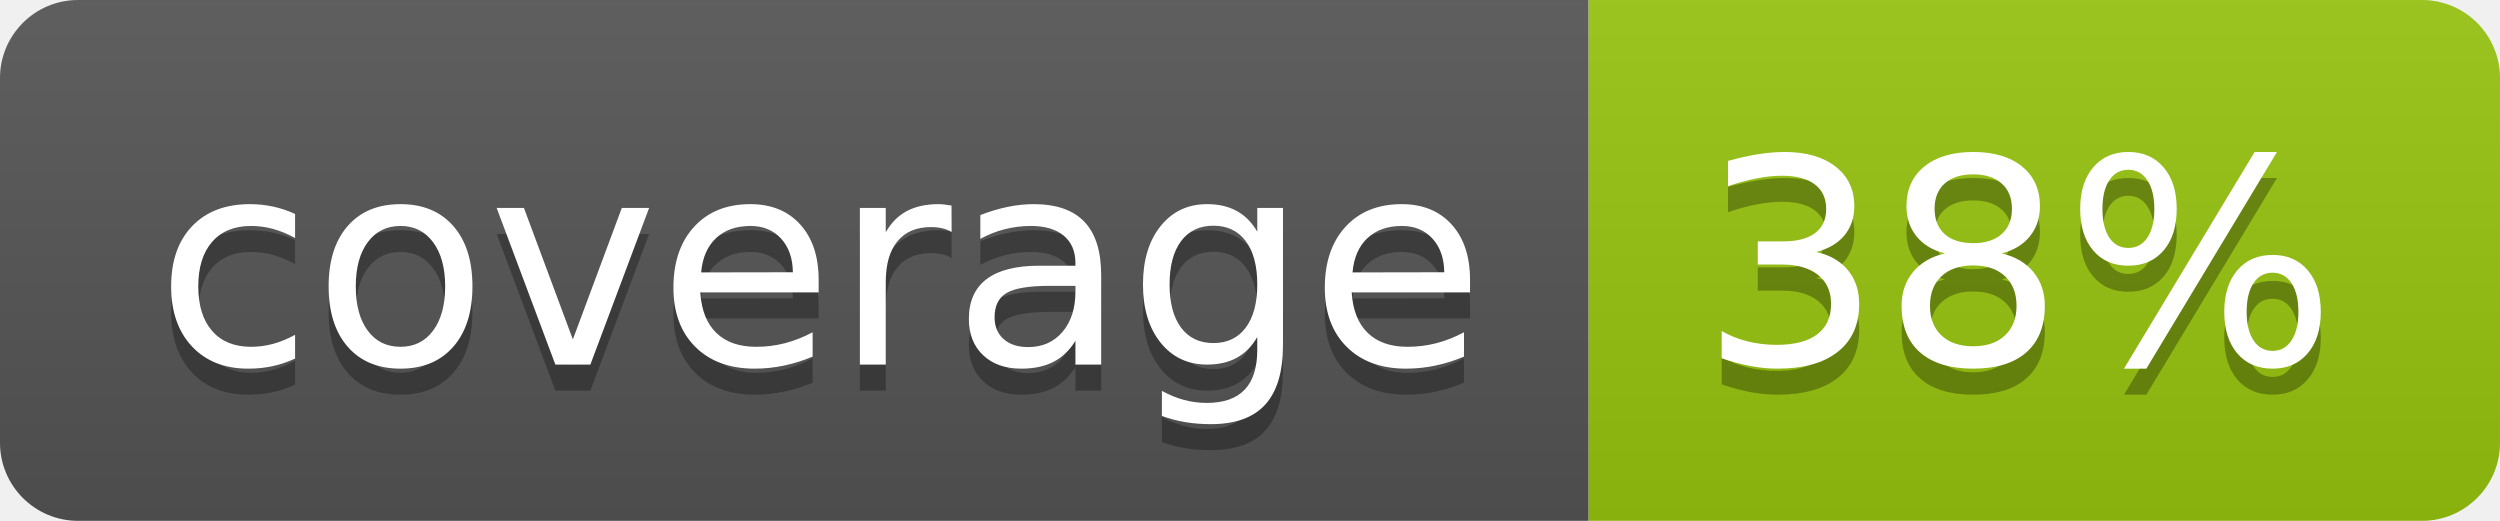
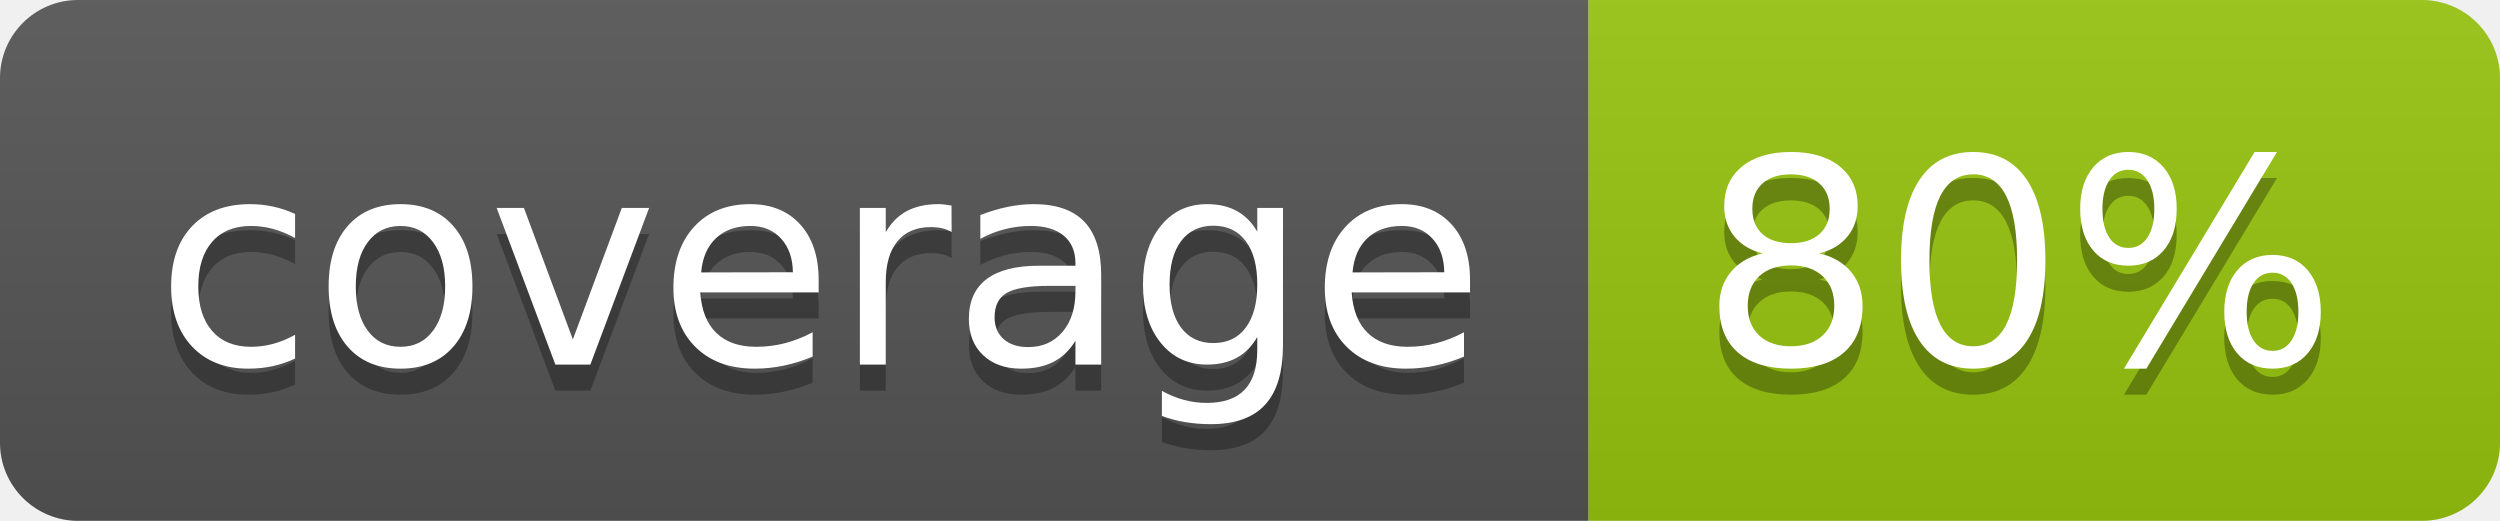
<svg xmlns="http://www.w3.org/2000/svg" width="96" height="20">
  <linearGradient id="b" x2="0" y2="100%">
    <stop offset="0" stop-color="#bbb" stop-opacity=".1" />
    <stop offset="1" stop-opacity=".1" />
  </linearGradient>
  <clipPath id="a">
    <rect width="96" height="20" rx="3" fill="#fff" />
  </clipPath>
  <g clip-path="url(#a)">
    <path fill="#555" d="M0 0h61v20H0z" />
    <path fill="#97C50F" d="M61 0h35v20H61z" />
    <path fill="url(#b)" d="M0 0h96v20H0z" />
  </g>
  <g fill="#fff" text-anchor="middle" font-family="DejaVu Sans,Verdana,Geneva,sans-serif" font-size="110">
    <text x="315" y="150" fill="#010101" fill-opacity=".3" transform="scale(.1)" textLength="510">coverage</text>
    <text x="315" y="140" transform="scale(.1)" textLength="510">coverage</text>
-     <text x="775" y="150" fill="#010101" fill-opacity=".3" transform="scale(.1)" textLength="250">38%</text>
-     <text x="775" y="140" transform="scale(.1)" textLength="250">38%</text>
+     <text x="775" y="150" fill="#010101" fill-opacity=".3" transform="scale(.1)" textLength="250">80%</text>
+     <text x="775" y="140" transform="scale(.1)" textLength="250">80%</text>
  </g>
</svg>
